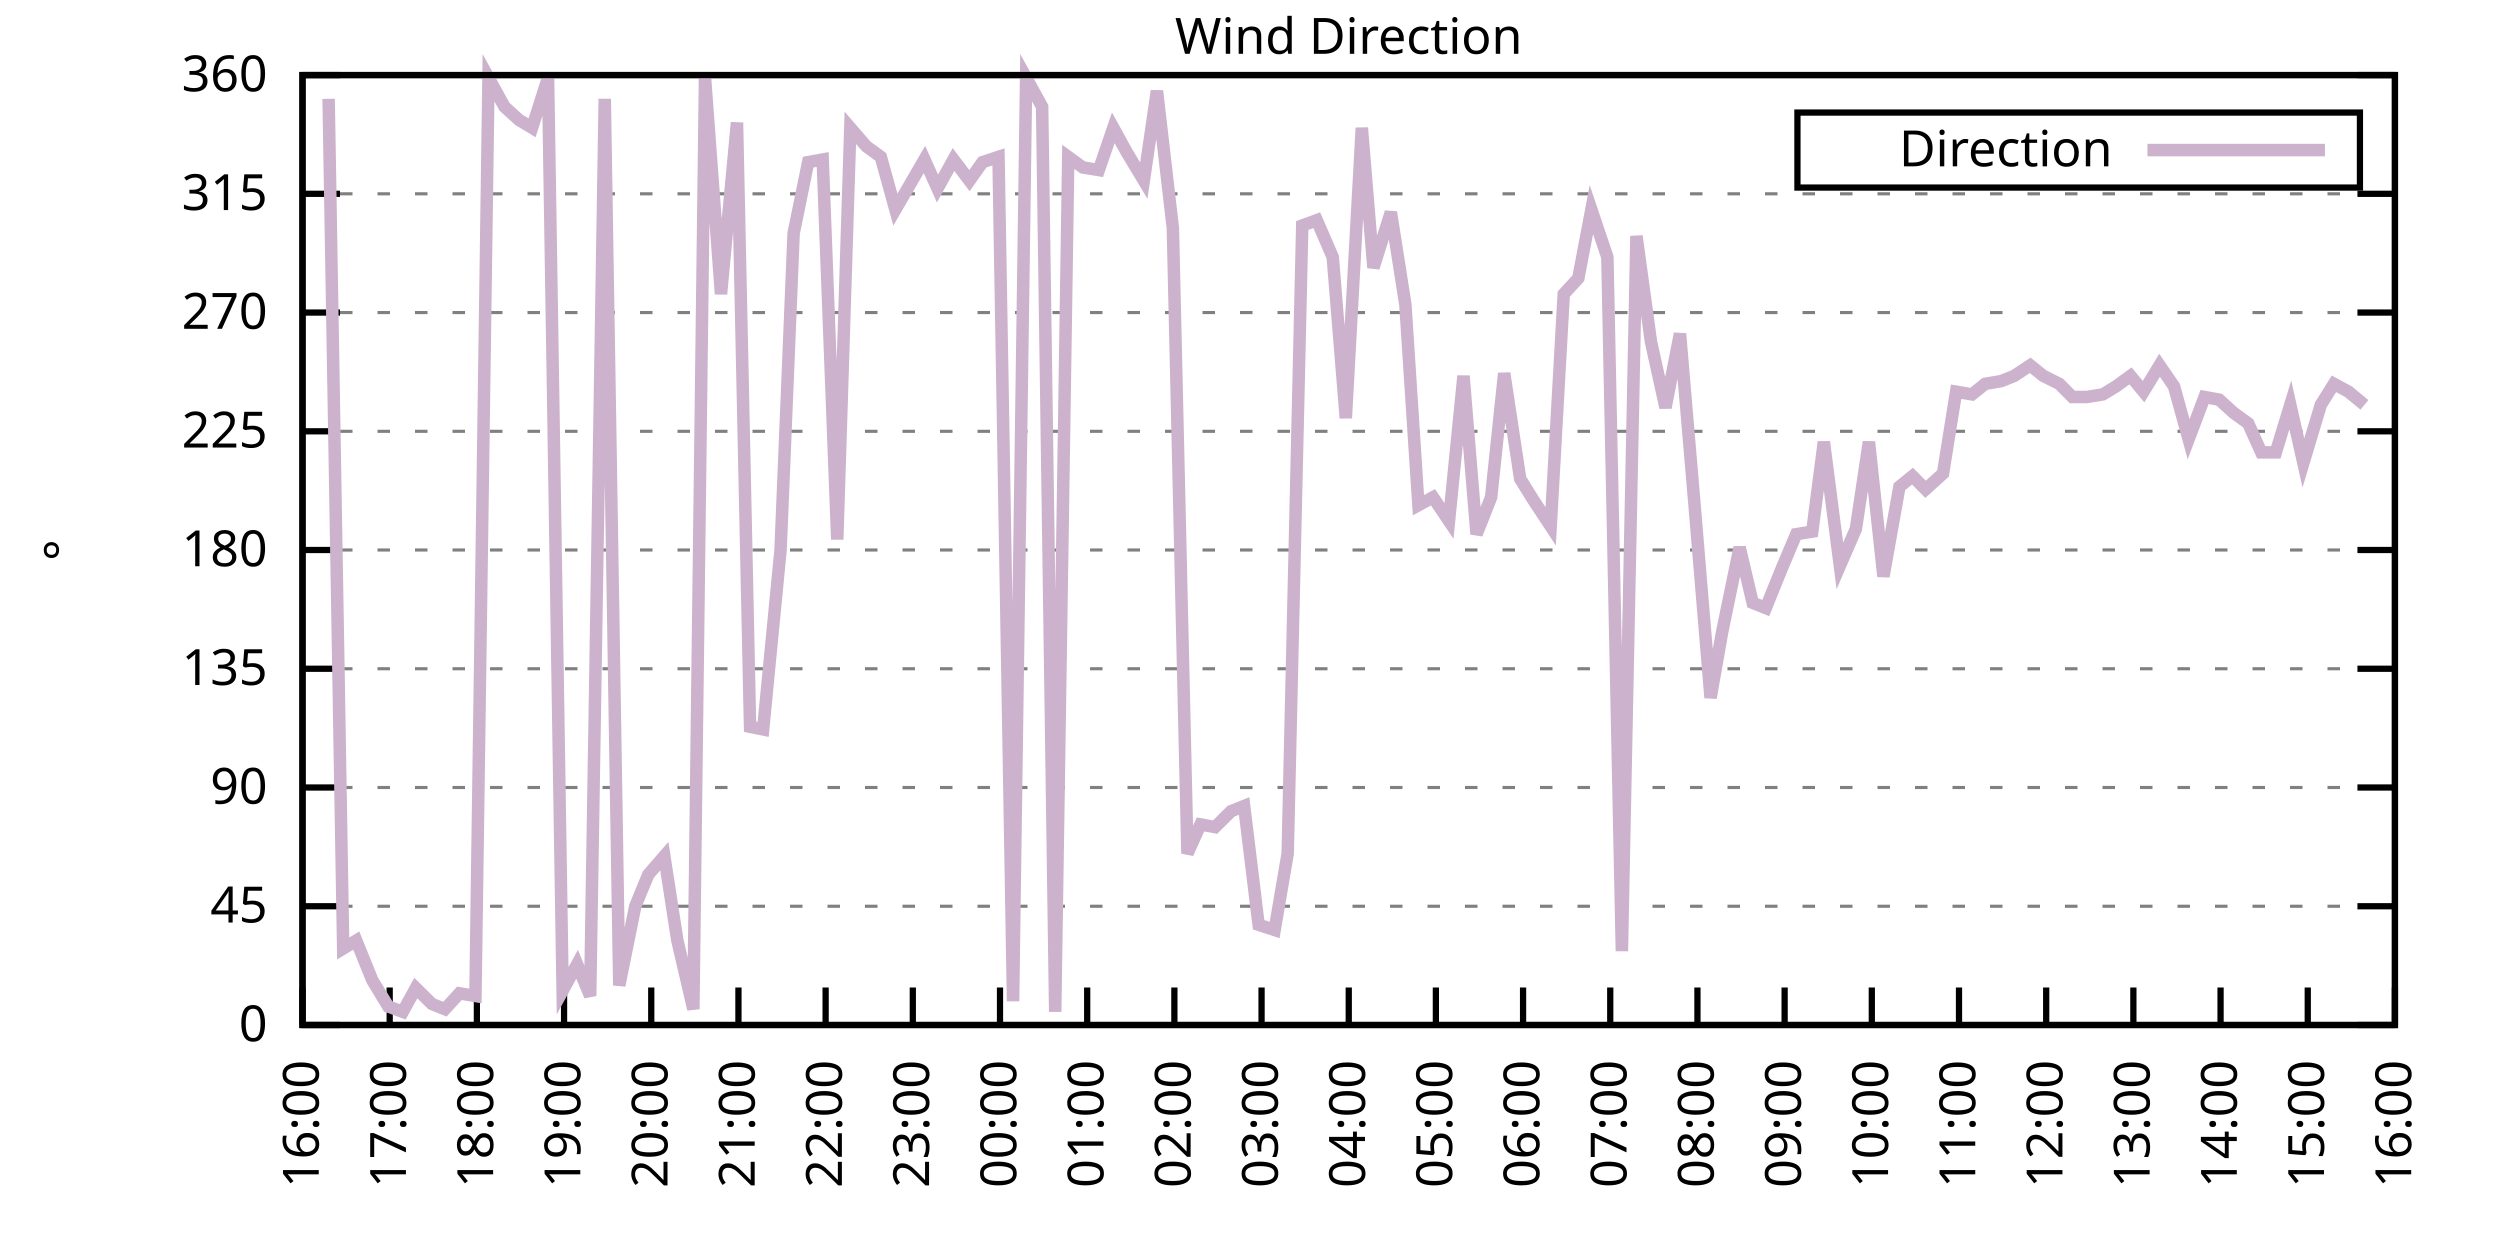
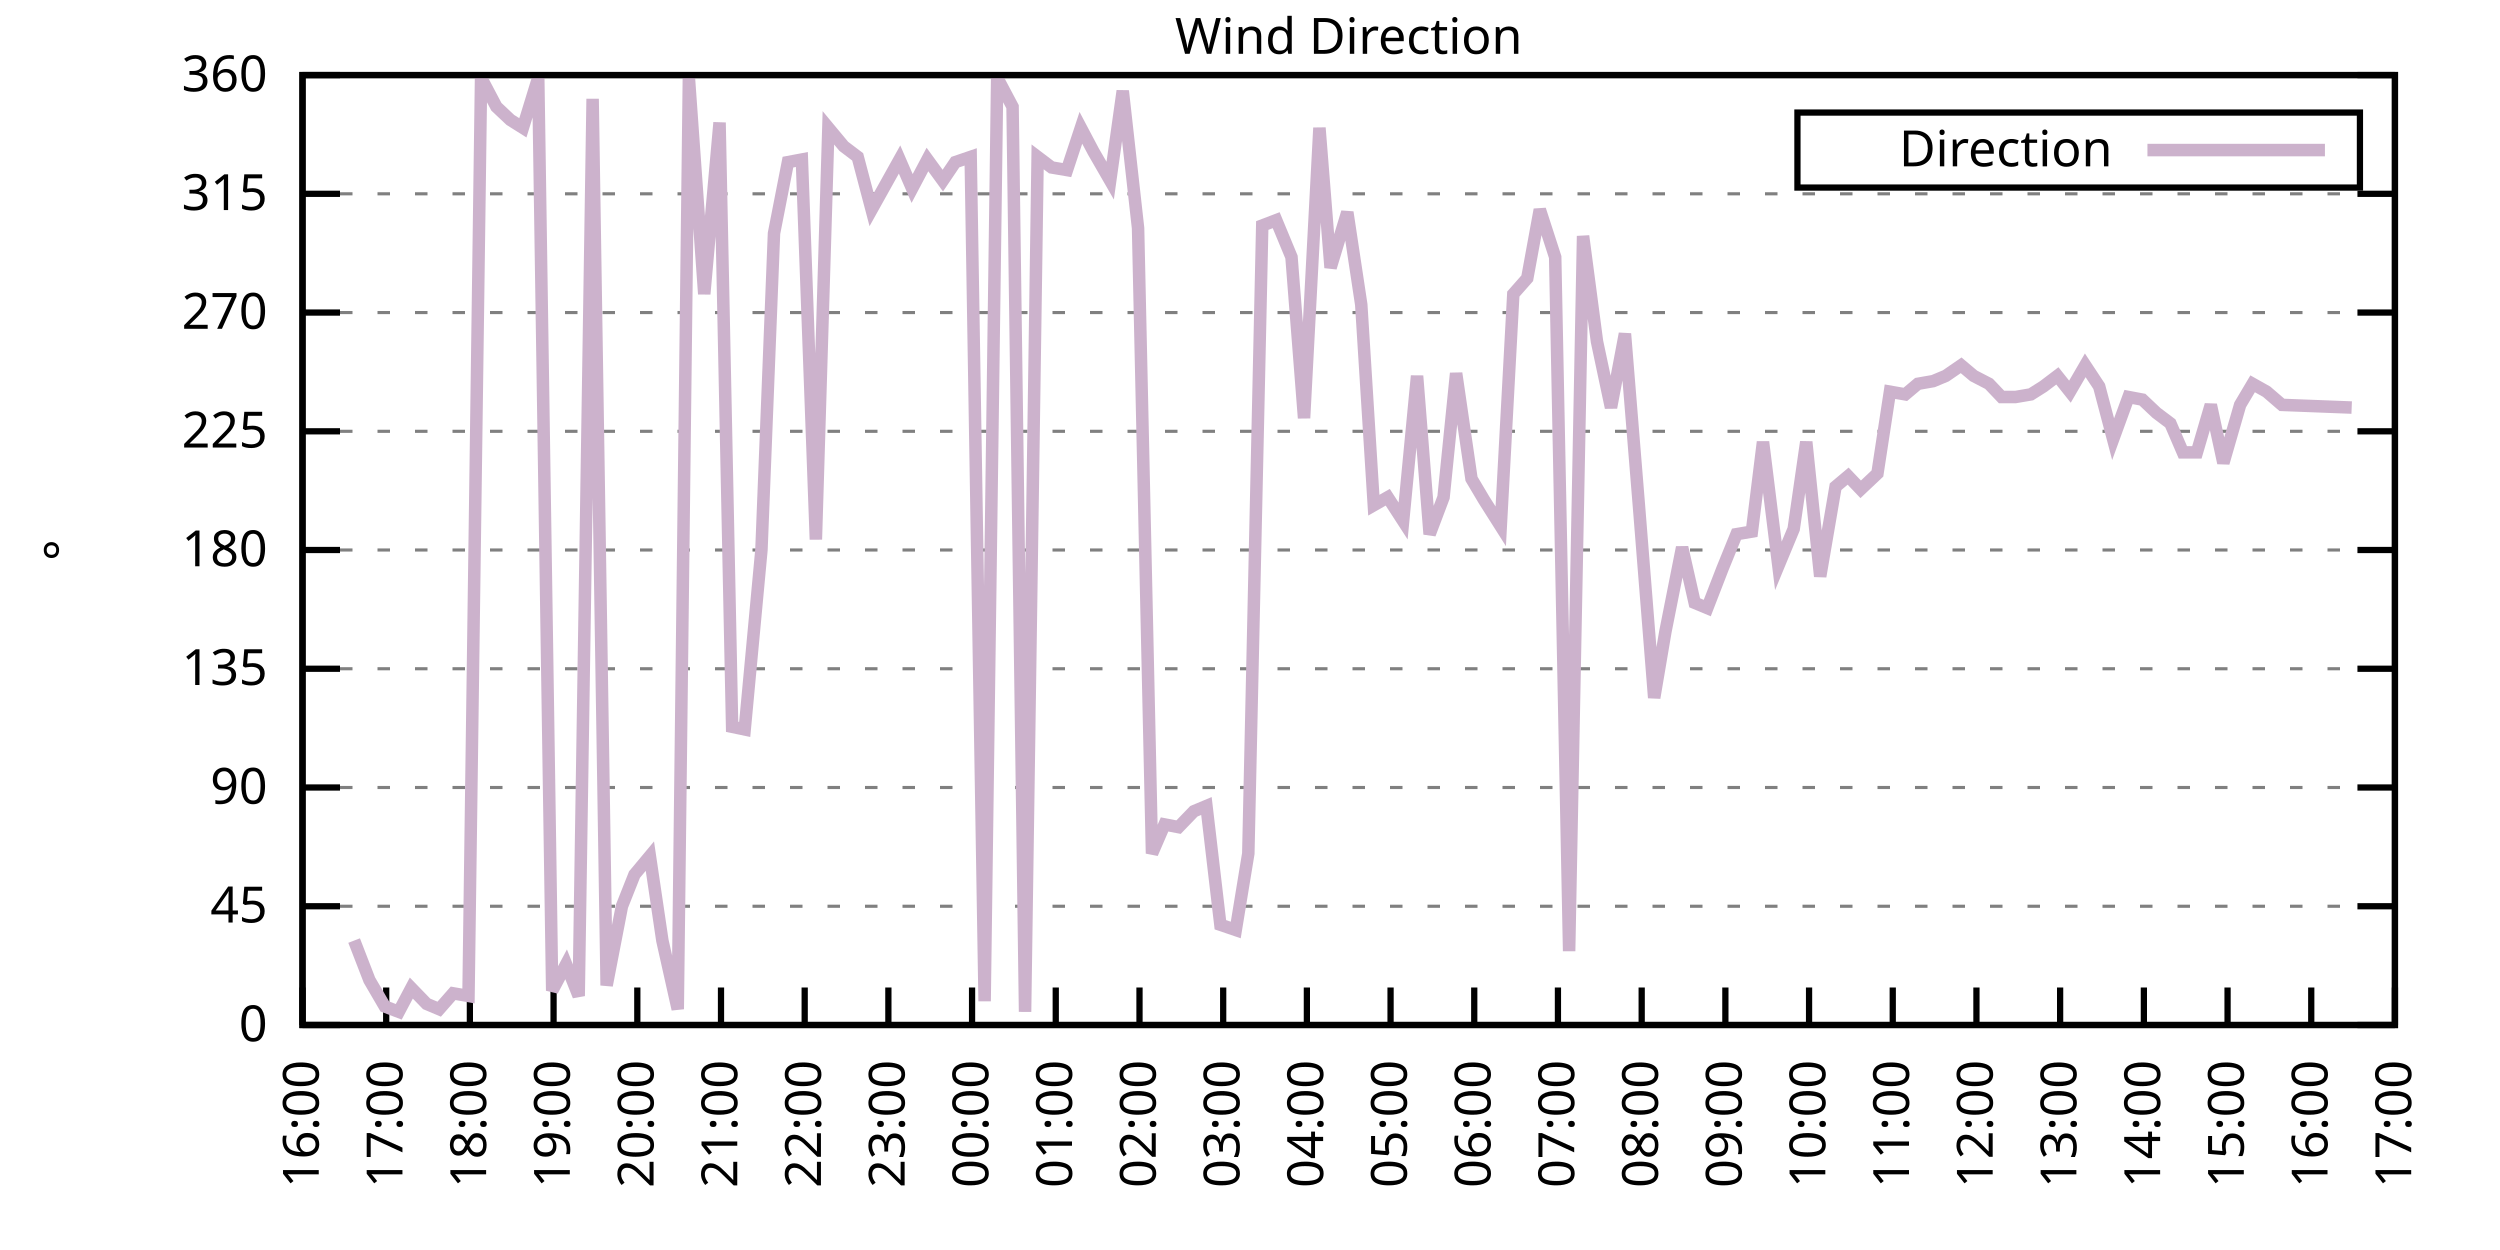
<svg xmlns="http://www.w3.org/2000/svg" xmlns:xlink="http://www.w3.org/1999/xlink" width="400" height="200" viewBox="0 0 400 200">
  <g id="gnuplot_canvas">
    <rect x="0" y="0" width="400" height="200" fill="none" />
    <defs>
      <circle id="gpDot" r="0.5" stroke-width="0.5" stroke="currentColor" />
      <path id="gpPt0" stroke-width="0.333" stroke="currentColor" d="M-1,0 h2 M0,-1 v2" />
      <path id="gpPt1" stroke-width="0.333" stroke="currentColor" d="M-1,-1 L1,1 M1,-1 L-1,1" />
      <path id="gpPt2" stroke-width="0.333" stroke="currentColor" d="M-1,0 L1,0 M0,-1 L0,1 M-1,-1 L1,1 M-1,1 L1,-1" />
      <rect id="gpPt3" stroke-width="0.333" stroke="currentColor" x="-1" y="-1" width="2" height="2" />
      <rect id="gpPt4" stroke-width="0.333" stroke="currentColor" fill="currentColor" x="-1" y="-1" width="2" height="2" />
      <circle id="gpPt5" stroke-width="0.333" stroke="currentColor" cx="0" cy="0" r="1" />
      <use xlink:href="#gpPt5" id="gpPt6" fill="currentColor" stroke="none" />
      <path id="gpPt7" stroke-width="0.333" stroke="currentColor" d="M0,-1.33 L-1.33,0.67 L1.33,0.67 z" />
      <use xlink:href="#gpPt7" id="gpPt8" fill="currentColor" stroke="none" />
      <use xlink:href="#gpPt7" id="gpPt9" stroke="currentColor" transform="rotate(180)" />
      <use xlink:href="#gpPt9" id="gpPt10" fill="currentColor" stroke="none" />
      <use xlink:href="#gpPt3" id="gpPt11" stroke="currentColor" transform="rotate(45)" />
      <use xlink:href="#gpPt11" id="gpPt12" fill="currentColor" stroke="none" />
      <path id="gpPt13" stroke-width="0.333" stroke="currentColor" d="M0,1.330 L1.265,0.411 L0.782,-1.067 L-0.782,-1.076 L-1.265,0.411 z" />
      <use xlink:href="#gpPt13" id="gpPt14" fill="currentColor" stroke="none" />
      <filter id="textbox" filterUnits="objectBoundingBox" x="0" y="0" height="1" width="1">
        <feFlood flood-color="white" flood-opacity="1" result="bgnd" />
        <feComposite in="SourceGraphic" in2="bgnd" operator="atop" />
      </filter>
      <filter id="greybox" filterUnits="objectBoundingBox" x="0" y="0" height="1" width="1">
        <feFlood flood-color="lightgrey" flood-opacity="1" result="grey" />
        <feComposite in="SourceGraphic" in2="grey" operator="atop" />
      </filter>
    </defs>
    <g fill="none" color="white" stroke="currentColor" stroke-width="1.00" stroke-linecap="butt" stroke-linejoin="miter">
</g>
    <g fill="none" color="black" stroke="currentColor" stroke-width="1.00" stroke-linecap="butt" stroke-linejoin="miter">
      <g stroke="none" shape-rendering="crispEdges">
        <polygon fill="rgb(255, 255, 255)" points="48.40,164.00 383.18,164.00 383.18,12.02 48.40,12.02 " />
      </g>
    </g>
    <g fill="none" color="black" stroke="currentColor" stroke-width="1.00" stroke-linecap="butt" stroke-linejoin="miter">
</g>
    <g fill="none" color="black" stroke="black" stroke-width="0.50" stroke-linecap="butt" stroke-linejoin="miter">
</g>
    <g fill="none" color="gray" stroke="currentColor" stroke-width="0.50" stroke-linecap="butt" stroke-linejoin="miter">
      <path stroke="gray" stroke-dasharray="2,4" class="gridline" d="M48.40,164.00 L383.19,164.00  " />
    </g>
    <g fill="none" color="gray" stroke="gray" stroke-width="1.00" stroke-linecap="butt" stroke-linejoin="miter">
</g>
    <g fill="none" color="black" stroke="currentColor" stroke-width="1.00" stroke-linecap="butt" stroke-linejoin="miter">
      <path stroke="black" d="M48.40,164.00 L54.40,164.00 M383.19,164.00 L377.19,164.00  " />
      <g transform="translate(42.80,166.60)" stroke="none" fill="black" font-family="Sans" font-size="8.00" text-anchor="end">
        <text>
          <tspan font-family="Sans"> 0</tspan>
        </text>
      </g>
    </g>
    <g fill="none" color="black" stroke="currentColor" stroke-width="1.00" stroke-linecap="butt" stroke-linejoin="miter">
</g>
    <g fill="none" color="black" stroke="black" stroke-width="0.50" stroke-linecap="butt" stroke-linejoin="miter">
</g>
    <g fill="none" color="gray" stroke="currentColor" stroke-width="0.50" stroke-linecap="butt" stroke-linejoin="miter">
      <path stroke="gray" stroke-dasharray="2,4" class="gridline" d="M48.40,145.00 L383.19,145.00  " />
    </g>
    <g fill="none" color="gray" stroke="gray" stroke-width="1.00" stroke-linecap="butt" stroke-linejoin="miter">
</g>
    <g fill="none" color="black" stroke="currentColor" stroke-width="1.00" stroke-linecap="butt" stroke-linejoin="miter">
      <path stroke="black" d="M48.40,145.00 L54.40,145.00 M383.19,145.00 L377.19,145.00  " />
      <g transform="translate(42.80,147.60)" stroke="none" fill="black" font-family="Sans" font-size="8.00" text-anchor="end">
        <text>
          <tspan font-family="Sans"> 45</tspan>
        </text>
      </g>
    </g>
    <g fill="none" color="black" stroke="currentColor" stroke-width="1.00" stroke-linecap="butt" stroke-linejoin="miter">
</g>
    <g fill="none" color="black" stroke="black" stroke-width="0.50" stroke-linecap="butt" stroke-linejoin="miter">
</g>
    <g fill="none" color="gray" stroke="currentColor" stroke-width="0.50" stroke-linecap="butt" stroke-linejoin="miter">
      <path stroke="gray" stroke-dasharray="2,4" class="gridline" d="M48.40,126.00 L383.19,126.00  " />
    </g>
    <g fill="none" color="gray" stroke="gray" stroke-width="1.00" stroke-linecap="butt" stroke-linejoin="miter">
</g>
    <g fill="none" color="black" stroke="currentColor" stroke-width="1.00" stroke-linecap="butt" stroke-linejoin="miter">
      <path stroke="black" d="M48.40,126.00 L54.40,126.00 M383.19,126.00 L377.19,126.00  " />
      <g transform="translate(42.80,128.60)" stroke="none" fill="black" font-family="Sans" font-size="8.00" text-anchor="end">
        <text>
          <tspan font-family="Sans"> 90</tspan>
        </text>
      </g>
    </g>
    <g fill="none" color="black" stroke="currentColor" stroke-width="1.00" stroke-linecap="butt" stroke-linejoin="miter">
</g>
    <g fill="none" color="black" stroke="black" stroke-width="0.50" stroke-linecap="butt" stroke-linejoin="miter">
</g>
    <g fill="none" color="gray" stroke="currentColor" stroke-width="0.50" stroke-linecap="butt" stroke-linejoin="miter">
      <path stroke="gray" stroke-dasharray="2,4" class="gridline" d="M48.40,107.00 L383.19,107.00  " />
    </g>
    <g fill="none" color="gray" stroke="gray" stroke-width="1.00" stroke-linecap="butt" stroke-linejoin="miter">
</g>
    <g fill="none" color="black" stroke="currentColor" stroke-width="1.00" stroke-linecap="butt" stroke-linejoin="miter">
      <path stroke="black" d="M48.40,107.00 L54.40,107.00 M383.19,107.00 L377.19,107.00  " />
      <g transform="translate(42.80,109.60)" stroke="none" fill="black" font-family="Sans" font-size="8.00" text-anchor="end">
        <text>
          <tspan font-family="Sans"> 135</tspan>
        </text>
      </g>
    </g>
    <g fill="none" color="black" stroke="currentColor" stroke-width="1.00" stroke-linecap="butt" stroke-linejoin="miter">
</g>
    <g fill="none" color="black" stroke="black" stroke-width="0.50" stroke-linecap="butt" stroke-linejoin="miter">
</g>
    <g fill="none" color="gray" stroke="currentColor" stroke-width="0.50" stroke-linecap="butt" stroke-linejoin="miter">
      <path stroke="gray" stroke-dasharray="2,4" class="gridline" d="M48.40,88.00 L383.19,88.00  " />
    </g>
    <g fill="none" color="gray" stroke="gray" stroke-width="1.00" stroke-linecap="butt" stroke-linejoin="miter">
</g>
    <g fill="none" color="black" stroke="currentColor" stroke-width="1.00" stroke-linecap="butt" stroke-linejoin="miter">
      <path stroke="black" d="M48.40,88.00 L54.40,88.00 M383.19,88.00 L377.19,88.00  " />
      <g transform="translate(42.80,90.60)" stroke="none" fill="black" font-family="Sans" font-size="8.00" text-anchor="end">
        <text>
          <tspan font-family="Sans"> 180</tspan>
        </text>
      </g>
    </g>
    <g fill="none" color="black" stroke="currentColor" stroke-width="1.00" stroke-linecap="butt" stroke-linejoin="miter">
</g>
    <g fill="none" color="black" stroke="black" stroke-width="0.50" stroke-linecap="butt" stroke-linejoin="miter">
</g>
    <g fill="none" color="gray" stroke="currentColor" stroke-width="0.50" stroke-linecap="butt" stroke-linejoin="miter">
      <path stroke="gray" stroke-dasharray="2,4" class="gridline" d="M48.40,69.01 L383.19,69.01  " />
    </g>
    <g fill="none" color="gray" stroke="gray" stroke-width="1.00" stroke-linecap="butt" stroke-linejoin="miter">
</g>
    <g fill="none" color="black" stroke="currentColor" stroke-width="1.00" stroke-linecap="butt" stroke-linejoin="miter">
      <path stroke="black" d="M48.40,69.01 L54.40,69.01 M383.19,69.01 L377.19,69.01  " />
      <g transform="translate(42.80,71.61)" stroke="none" fill="black" font-family="Sans" font-size="8.00" text-anchor="end">
        <text>
          <tspan font-family="Sans"> 225</tspan>
        </text>
      </g>
    </g>
    <g fill="none" color="black" stroke="currentColor" stroke-width="1.00" stroke-linecap="butt" stroke-linejoin="miter">
</g>
    <g fill="none" color="black" stroke="black" stroke-width="0.50" stroke-linecap="butt" stroke-linejoin="miter">
</g>
    <g fill="none" color="gray" stroke="currentColor" stroke-width="0.50" stroke-linecap="butt" stroke-linejoin="miter">
      <path stroke="gray" stroke-dasharray="2,4" class="gridline" d="M48.40,50.01 L383.19,50.01  " />
    </g>
    <g fill="none" color="gray" stroke="gray" stroke-width="1.00" stroke-linecap="butt" stroke-linejoin="miter">
</g>
    <g fill="none" color="black" stroke="currentColor" stroke-width="1.00" stroke-linecap="butt" stroke-linejoin="miter">
      <path stroke="black" d="M48.40,50.01 L54.40,50.01 M383.19,50.01 L377.19,50.01  " />
      <g transform="translate(42.80,52.61)" stroke="none" fill="black" font-family="Sans" font-size="8.00" text-anchor="end">
        <text>
          <tspan font-family="Sans"> 270</tspan>
        </text>
      </g>
    </g>
    <g fill="none" color="black" stroke="currentColor" stroke-width="1.00" stroke-linecap="butt" stroke-linejoin="miter">
</g>
    <g fill="none" color="black" stroke="black" stroke-width="0.50" stroke-linecap="butt" stroke-linejoin="miter">
</g>
    <g fill="none" color="gray" stroke="currentColor" stroke-width="0.50" stroke-linecap="butt" stroke-linejoin="miter">
      <path stroke="gray" stroke-dasharray="2,4" class="gridline" d="M48.40,31.01 L383.19,31.01  " />
    </g>
    <g fill="none" color="gray" stroke="gray" stroke-width="1.00" stroke-linecap="butt" stroke-linejoin="miter">
</g>
    <g fill="none" color="black" stroke="currentColor" stroke-width="1.00" stroke-linecap="butt" stroke-linejoin="miter">
      <path stroke="black" d="M48.40,31.01 L54.40,31.01 M383.19,31.01 L377.19,31.01  " />
      <g transform="translate(42.80,33.61)" stroke="none" fill="black" font-family="Sans" font-size="8.00" text-anchor="end">
        <text>
          <tspan font-family="Sans"> 315</tspan>
        </text>
      </g>
    </g>
    <g fill="none" color="black" stroke="currentColor" stroke-width="1.00" stroke-linecap="butt" stroke-linejoin="miter">
</g>
    <g fill="none" color="black" stroke="black" stroke-width="0.50" stroke-linecap="butt" stroke-linejoin="miter">
</g>
    <g fill="none" color="gray" stroke="currentColor" stroke-width="0.50" stroke-linecap="butt" stroke-linejoin="miter">
      <path stroke="gray" stroke-dasharray="2,4" class="gridline" d="M48.40,12.01 L383.19,12.01  " />
    </g>
    <g fill="none" color="gray" stroke="gray" stroke-width="1.00" stroke-linecap="butt" stroke-linejoin="miter">
</g>
    <g fill="none" color="black" stroke="currentColor" stroke-width="1.00" stroke-linecap="butt" stroke-linejoin="miter">
      <path stroke="black" d="M48.40,12.01 L54.40,12.01 M383.19,12.01 L377.19,12.01  " />
      <g transform="translate(42.80,14.61)" stroke="none" fill="black" font-family="Sans" font-size="8.00" text-anchor="end">
        <text>
          <tspan font-family="Sans"> 360</tspan>
        </text>
      </g>
    </g>
    <g fill="none" color="black" stroke="currentColor" stroke-width="1.00" stroke-linecap="butt" stroke-linejoin="miter">
      <path stroke="black" d="M48.40,164.00 L48.40,158.00  " />
      <g transform="translate(51.00,169.60) rotate(270.00)" stroke="none" fill="black" font-family="Sans" font-size="8.00" text-anchor="end">
        <text>
          <tspan font-family="Sans">16:00</tspan>
        </text>
      </g>
    </g>
    <g fill="none" color="black" stroke="currentColor" stroke-width="1.00" stroke-linecap="butt" stroke-linejoin="miter">
-       <path stroke="black" d="M62.35,164.00 L62.35,158.00  " />
-       <g transform="translate(64.95,169.60) rotate(270.00)" stroke="none" fill="black" font-family="Sans" font-size="8.00" text-anchor="end">
+       <path stroke="black" d="M61.79,164.00 L61.79,158.00  " />
+       <g transform="translate(64.39,169.60) rotate(270.00)" stroke="none" fill="black" font-family="Sans" font-size="8.00" text-anchor="end">
        <text>
          <tspan font-family="Sans">17:00</tspan>
        </text>
      </g>
    </g>
    <g fill="none" color="black" stroke="currentColor" stroke-width="1.00" stroke-linecap="butt" stroke-linejoin="miter">
-       <path stroke="black" d="M76.30,164.00 L76.30,158.00  " />
-       <g transform="translate(78.90,169.60) rotate(270.00)" stroke="none" fill="black" font-family="Sans" font-size="8.00" text-anchor="end">
+       <path stroke="black" d="M75.18,164.00 L75.18,158.00  " />
+       <g transform="translate(77.78,169.60) rotate(270.00)" stroke="none" fill="black" font-family="Sans" font-size="8.00" text-anchor="end">
        <text>
          <tspan font-family="Sans">18:00</tspan>
        </text>
      </g>
    </g>
    <g fill="none" color="black" stroke="currentColor" stroke-width="1.00" stroke-linecap="butt" stroke-linejoin="miter">
-       <path stroke="black" d="M90.25,164.00 L90.25,158.00  " />
-       <g transform="translate(92.85,169.60) rotate(270.00)" stroke="none" fill="black" font-family="Sans" font-size="8.00" text-anchor="end">
+       <path stroke="black" d="M88.57,164.00 L88.57,158.00  " />
+       <g transform="translate(91.17,169.60) rotate(270.00)" stroke="none" fill="black" font-family="Sans" font-size="8.00" text-anchor="end">
        <text>
          <tspan font-family="Sans">19:00</tspan>
        </text>
      </g>
    </g>
    <g fill="none" color="black" stroke="currentColor" stroke-width="1.00" stroke-linecap="butt" stroke-linejoin="miter">
-       <path stroke="black" d="M104.20,164.00 L104.20,158.00  " />
-       <g transform="translate(106.80,169.60) rotate(270.00)" stroke="none" fill="black" font-family="Sans" font-size="8.00" text-anchor="end">
+       <path stroke="black" d="M101.97,164.00 L101.97,158.00  " />
+       <g transform="translate(104.57,169.60) rotate(270.00)" stroke="none" fill="black" font-family="Sans" font-size="8.00" text-anchor="end">
        <text>
          <tspan font-family="Sans">20:00</tspan>
        </text>
      </g>
    </g>
    <g fill="none" color="black" stroke="currentColor" stroke-width="1.00" stroke-linecap="butt" stroke-linejoin="miter">
-       <path stroke="black" d="M118.15,164.00 L118.15,158.00  " />
-       <g transform="translate(120.75,169.60) rotate(270.00)" stroke="none" fill="black" font-family="Sans" font-size="8.00" text-anchor="end">
+       <path stroke="black" d="M115.36,164.00 L115.36,158.00  " />
+       <g transform="translate(117.96,169.60) rotate(270.00)" stroke="none" fill="black" font-family="Sans" font-size="8.00" text-anchor="end">
        <text>
          <tspan font-family="Sans">21:00</tspan>
        </text>
      </g>
    </g>
    <g fill="none" color="black" stroke="currentColor" stroke-width="1.00" stroke-linecap="butt" stroke-linejoin="miter">
-       <path stroke="black" d="M132.10,164.00 L132.10,158.00  " />
-       <g transform="translate(134.70,169.60) rotate(270.00)" stroke="none" fill="black" font-family="Sans" font-size="8.00" text-anchor="end">
+       <path stroke="black" d="M128.75,164.00 L128.75,158.00  " />
+       <g transform="translate(131.35,169.60) rotate(270.00)" stroke="none" fill="black" font-family="Sans" font-size="8.00" text-anchor="end">
        <text>
          <tspan font-family="Sans">22:00</tspan>
        </text>
      </g>
    </g>
    <g fill="none" color="black" stroke="currentColor" stroke-width="1.00" stroke-linecap="butt" stroke-linejoin="miter">
-       <path stroke="black" d="M146.05,164.00 L146.05,158.00  " />
-       <g transform="translate(148.65,169.60) rotate(270.00)" stroke="none" fill="black" font-family="Sans" font-size="8.00" text-anchor="end">
+       <path stroke="black" d="M142.14,164.00 L142.14,158.00  " />
+       <g transform="translate(144.74,169.60) rotate(270.00)" stroke="none" fill="black" font-family="Sans" font-size="8.00" text-anchor="end">
        <text>
          <tspan font-family="Sans">23:00</tspan>
        </text>
      </g>
    </g>
    <g fill="none" color="black" stroke="currentColor" stroke-width="1.00" stroke-linecap="butt" stroke-linejoin="miter">
-       <path stroke="black" d="M160.00,164.00 L160.00,158.00  " />
-       <g transform="translate(162.60,169.60) rotate(270.00)" stroke="none" fill="black" font-family="Sans" font-size="8.00" text-anchor="end">
+       <path stroke="black" d="M155.53,164.00 L155.53,158.00  " />
+       <g transform="translate(158.13,169.60) rotate(270.00)" stroke="none" fill="black" font-family="Sans" font-size="8.00" text-anchor="end">
        <text>
          <tspan font-family="Sans">00:00</tspan>
        </text>
      </g>
    </g>
    <g fill="none" color="black" stroke="currentColor" stroke-width="1.00" stroke-linecap="butt" stroke-linejoin="miter">
-       <path stroke="black" d="M173.95,164.00 L173.95,158.00  " />
-       <g transform="translate(176.55,169.60) rotate(270.00)" stroke="none" fill="black" font-family="Sans" font-size="8.00" text-anchor="end">
+       <path stroke="black" d="M168.92,164.00 L168.92,158.00  " />
+       <g transform="translate(171.52,169.60) rotate(270.00)" stroke="none" fill="black" font-family="Sans" font-size="8.00" text-anchor="end">
        <text>
          <tspan font-family="Sans">01:00</tspan>
        </text>
      </g>
    </g>
    <g fill="none" color="black" stroke="currentColor" stroke-width="1.00" stroke-linecap="butt" stroke-linejoin="miter">
-       <path stroke="black" d="M187.90,164.00 L187.90,158.00  " />
-       <g transform="translate(190.50,169.60) rotate(270.00)" stroke="none" fill="black" font-family="Sans" font-size="8.00" text-anchor="end">
+       <path stroke="black" d="M182.32,164.00 L182.32,158.00  " />
+       <g transform="translate(184.92,169.60) rotate(270.00)" stroke="none" fill="black" font-family="Sans" font-size="8.00" text-anchor="end">
        <text>
          <tspan font-family="Sans">02:00</tspan>
        </text>
      </g>
    </g>
    <g fill="none" color="black" stroke="currentColor" stroke-width="1.00" stroke-linecap="butt" stroke-linejoin="miter">
-       <path stroke="black" d="M201.85,164.00 L201.85,158.00  " />
-       <g transform="translate(204.45,169.60) rotate(270.00)" stroke="none" fill="black" font-family="Sans" font-size="8.00" text-anchor="end">
+       <path stroke="black" d="M195.71,164.00 L195.71,158.00  " />
+       <g transform="translate(198.31,169.60) rotate(270.00)" stroke="none" fill="black" font-family="Sans" font-size="8.00" text-anchor="end">
        <text>
          <tspan font-family="Sans">03:00</tspan>
        </text>
      </g>
    </g>
    <g fill="none" color="black" stroke="currentColor" stroke-width="1.00" stroke-linecap="butt" stroke-linejoin="miter">
-       <path stroke="black" d="M215.80,164.00 L215.80,158.00  " />
-       <g transform="translate(218.40,169.60) rotate(270.00)" stroke="none" fill="black" font-family="Sans" font-size="8.00" text-anchor="end">
+       <path stroke="black" d="M209.10,164.00 L209.10,158.00  " />
+       <g transform="translate(211.70,169.60) rotate(270.00)" stroke="none" fill="black" font-family="Sans" font-size="8.00" text-anchor="end">
        <text>
          <tspan font-family="Sans">04:00</tspan>
        </text>
      </g>
    </g>
    <g fill="none" color="black" stroke="currentColor" stroke-width="1.00" stroke-linecap="butt" stroke-linejoin="miter">
-       <path stroke="black" d="M229.74,164.00 L229.74,158.00  " />
-       <g transform="translate(232.34,169.60) rotate(270.00)" stroke="none" fill="black" font-family="Sans" font-size="8.00" text-anchor="end">
+       <path stroke="black" d="M222.49,164.00 L222.49,158.00  " />
+       <g transform="translate(225.09,169.60) rotate(270.00)" stroke="none" fill="black" font-family="Sans" font-size="8.00" text-anchor="end">
        <text>
          <tspan font-family="Sans">05:00</tspan>
        </text>
      </g>
    </g>
    <g fill="none" color="black" stroke="currentColor" stroke-width="1.00" stroke-linecap="butt" stroke-linejoin="miter">
-       <path stroke="black" d="M243.69,164.00 L243.69,158.00  " />
-       <g transform="translate(246.29,169.60) rotate(270.00)" stroke="none" fill="black" font-family="Sans" font-size="8.00" text-anchor="end">
+       <path stroke="black" d="M235.88,164.00 L235.88,158.00  " />
+       <g transform="translate(238.48,169.60) rotate(270.00)" stroke="none" fill="black" font-family="Sans" font-size="8.00" text-anchor="end">
        <text>
          <tspan font-family="Sans">06:00</tspan>
        </text>
      </g>
    </g>
    <g fill="none" color="black" stroke="currentColor" stroke-width="1.00" stroke-linecap="butt" stroke-linejoin="miter">
-       <path stroke="black" d="M257.64,164.00 L257.64,158.00  " />
-       <g transform="translate(260.24,169.60) rotate(270.00)" stroke="none" fill="black" font-family="Sans" font-size="8.00" text-anchor="end">
+       <path stroke="black" d="M249.27,164.00 L249.27,158.00  " />
+       <g transform="translate(251.87,169.60) rotate(270.00)" stroke="none" fill="black" font-family="Sans" font-size="8.00" text-anchor="end">
        <text>
          <tspan font-family="Sans">07:00</tspan>
        </text>
      </g>
    </g>
    <g fill="none" color="black" stroke="currentColor" stroke-width="1.00" stroke-linecap="butt" stroke-linejoin="miter">
-       <path stroke="black" d="M271.59,164.00 L271.59,158.00  " />
-       <g transform="translate(274.19,169.60) rotate(270.00)" stroke="none" fill="black" font-family="Sans" font-size="8.00" text-anchor="end">
+       <path stroke="black" d="M262.67,164.00 L262.67,158.00  " />
+       <g transform="translate(265.27,169.60) rotate(270.00)" stroke="none" fill="black" font-family="Sans" font-size="8.00" text-anchor="end">
        <text>
          <tspan font-family="Sans">08:00</tspan>
        </text>
      </g>
    </g>
    <g fill="none" color="black" stroke="currentColor" stroke-width="1.00" stroke-linecap="butt" stroke-linejoin="miter">
-       <path stroke="black" d="M285.54,164.00 L285.54,158.00  " />
-       <g transform="translate(288.14,169.60) rotate(270.00)" stroke="none" fill="black" font-family="Sans" font-size="8.00" text-anchor="end">
+       <path stroke="black" d="M276.06,164.00 L276.06,158.00  " />
+       <g transform="translate(278.66,169.60) rotate(270.00)" stroke="none" fill="black" font-family="Sans" font-size="8.00" text-anchor="end">
        <text>
          <tspan font-family="Sans">09:00</tspan>
        </text>
      </g>
    </g>
    <g fill="none" color="black" stroke="currentColor" stroke-width="1.00" stroke-linecap="butt" stroke-linejoin="miter">
-       <path stroke="black" d="M299.49,164.00 L299.49,158.00  " />
-       <g transform="translate(302.09,169.60) rotate(270.00)" stroke="none" fill="black" font-family="Sans" font-size="8.00" text-anchor="end">
+       <path stroke="black" d="M289.45,164.00 L289.45,158.00  " />
+       <g transform="translate(292.05,169.60) rotate(270.00)" stroke="none" fill="black" font-family="Sans" font-size="8.00" text-anchor="end">
        <text>
          <tspan font-family="Sans">10:00</tspan>
        </text>
      </g>
    </g>
    <g fill="none" color="black" stroke="currentColor" stroke-width="1.00" stroke-linecap="butt" stroke-linejoin="miter">
-       <path stroke="black" d="M313.44,164.00 L313.44,158.00  " />
-       <g transform="translate(316.04,169.60) rotate(270.00)" stroke="none" fill="black" font-family="Sans" font-size="8.00" text-anchor="end">
+       <path stroke="black" d="M302.84,164.00 L302.84,158.00  " />
+       <g transform="translate(305.44,169.60) rotate(270.00)" stroke="none" fill="black" font-family="Sans" font-size="8.00" text-anchor="end">
        <text>
          <tspan font-family="Sans">11:00</tspan>
        </text>
      </g>
    </g>
    <g fill="none" color="black" stroke="currentColor" stroke-width="1.00" stroke-linecap="butt" stroke-linejoin="miter">
-       <path stroke="black" d="M327.39,164.00 L327.39,158.00  " />
-       <g transform="translate(329.99,169.60) rotate(270.00)" stroke="none" fill="black" font-family="Sans" font-size="8.00" text-anchor="end">
+       <path stroke="black" d="M316.23,164.00 L316.23,158.00  " />
+       <g transform="translate(318.83,169.60) rotate(270.00)" stroke="none" fill="black" font-family="Sans" font-size="8.00" text-anchor="end">
        <text>
          <tspan font-family="Sans">12:00</tspan>
        </text>
      </g>
    </g>
    <g fill="none" color="black" stroke="currentColor" stroke-width="1.00" stroke-linecap="butt" stroke-linejoin="miter">
-       <path stroke="black" d="M341.34,164.00 L341.34,158.00  " />
-       <g transform="translate(343.94,169.60) rotate(270.00)" stroke="none" fill="black" font-family="Sans" font-size="8.00" text-anchor="end">
+       <path stroke="black" d="M329.62,164.00 L329.62,158.00  " />
+       <g transform="translate(332.22,169.60) rotate(270.00)" stroke="none" fill="black" font-family="Sans" font-size="8.00" text-anchor="end">
        <text>
          <tspan font-family="Sans">13:00</tspan>
        </text>
      </g>
    </g>
    <g fill="none" color="black" stroke="currentColor" stroke-width="1.00" stroke-linecap="butt" stroke-linejoin="miter">
-       <path stroke="black" d="M355.29,164.00 L355.29,158.00  " />
-       <g transform="translate(357.89,169.60) rotate(270.00)" stroke="none" fill="black" font-family="Sans" font-size="8.00" text-anchor="end">
+       <path stroke="black" d="M343.02,164.00 L343.02,158.00  " />
+       <g transform="translate(345.62,169.60) rotate(270.00)" stroke="none" fill="black" font-family="Sans" font-size="8.00" text-anchor="end">
        <text>
          <tspan font-family="Sans">14:00</tspan>
        </text>
      </g>
    </g>
    <g fill="none" color="black" stroke="currentColor" stroke-width="1.00" stroke-linecap="butt" stroke-linejoin="miter">
-       <path stroke="black" d="M369.24,164.00 L369.24,158.00  " />
-       <g transform="translate(371.84,169.60) rotate(270.00)" stroke="none" fill="black" font-family="Sans" font-size="8.00" text-anchor="end">
+       <path stroke="black" d="M356.41,164.00 L356.41,158.00  " />
+       <g transform="translate(359.01,169.60) rotate(270.00)" stroke="none" fill="black" font-family="Sans" font-size="8.00" text-anchor="end">
        <text>
          <tspan font-family="Sans">15:00</tspan>
+         </text>
+       </g>
+     </g>
+     <g fill="none" color="black" stroke="currentColor" stroke-width="1.00" stroke-linecap="butt" stroke-linejoin="miter">
+       <path stroke="black" d="M369.80,164.00 L369.80,158.00  " />
+       <g transform="translate(372.40,169.60) rotate(270.00)" stroke="none" fill="black" font-family="Sans" font-size="8.00" text-anchor="end">
+         <text>
+           <tspan font-family="Sans">16:00</tspan>
        </text>
      </g>
    </g>
    <g fill="none" color="black" stroke="currentColor" stroke-width="1.00" stroke-linecap="butt" stroke-linejoin="miter">
      <path stroke="black" d="M383.19,164.00 L383.19,158.00  " />
      <g transform="translate(385.79,169.60) rotate(270.00)" stroke="none" fill="black" font-family="Sans" font-size="8.00" text-anchor="end">
        <text>
-           <tspan font-family="Sans">16:00</tspan>
+           <tspan font-family="Sans">17:00</tspan>
        </text>
      </g>
    </g>
    <g fill="none" color="black" stroke="currentColor" stroke-width="1.00" stroke-linecap="butt" stroke-linejoin="miter">
</g>
    <g fill="none" color="black" stroke="currentColor" stroke-width="1.00" stroke-linecap="butt" stroke-linejoin="miter">
      <path stroke="black" d="M48.40,12.01 L48.40,164.00 L383.19,164.00 L383.19,12.01 L48.40,12.01 Z  " />
    </g>
    <g fill="none" color="black" stroke="currentColor" stroke-width="1.00" stroke-linecap="butt" stroke-linejoin="miter">
</g>
    <g fill="none" color="black" stroke="currentColor" stroke-width="1.00" stroke-linecap="butt" stroke-linejoin="miter">
      <path stroke="black" d="M287.59,30.01 L287.59,18.01 L377.59,18.01 L377.59,30.01 L287.59,30.01 Z  " />
    </g>
    <g id="Wind_direction_plot_1">
      <g fill="none" color="white" stroke="black" stroke-width="2.00" stroke-linecap="butt" stroke-linejoin="miter">
</g>
      <g fill="none" color="black" stroke="currentColor" stroke-width="2.00" stroke-linecap="butt" stroke-linejoin="miter">
        <g transform="translate(337.99,26.61)" stroke="none" fill="black" font-family="Sans" font-size="8.00" text-anchor="end">
          <text>
            <tspan font-family="Sans">Direction</tspan>
          </text>
        </g>
      </g>
      <g fill="none" color="black" stroke="currentColor" stroke-width="2.00" stroke-linecap="butt" stroke-linejoin="miter">
-         <path stroke="rgb(204, 178, 204)" d="M343.59,24.01 L371.99,24.01 M52.58,15.81 L54.91,151.76 L57.00,150.49 L59.56,156.82 L62.12,161.04 L64.44,161.89   L66.53,158.09 L69.09,160.62 L71.18,161.47 L73.51,158.93 L76.07,159.36 L78.16,12.43 L80.72,17.08 L83.04,19.19   L85.13,20.45 L87.69,12.43 L90.02,158.51 L92.34,154.29 L94.43,159.36 L96.76,15.81 L99.08,157.67 L101.64,145.00   L103.73,139.93 L106.29,136.98 L108.38,150.49 L110.94,161.47 L112.80,12.43 L115.36,47.05 L117.92,19.61 L120.01,116.29   L122.10,116.71 L124.89,88.00 L126.98,37.34 L129.31,25.94 L131.63,25.52 L133.96,86.32 L136.05,20.45 L138.61,23.41   L140.93,25.10 L143.26,33.54 L147.91,25.52 L150.00,30.16 L152.56,25.52 L155.11,28.90 L157.21,25.94 L159.76,25.10   L162.09,160.20 L164.18,12.43 L166.74,17.08 L168.83,161.89 L170.92,25.10 L173.25,26.79 L175.81,27.21 L178.13,20.45   L180.22,24.25 L183.01,28.90 L185.11,14.54 L187.66,36.50 L189.99,136.56 L192.08,131.91 L194.41,132.34 L196.96,129.80   L199.06,128.96 L201.38,147.96 L203.94,148.80 L206.03,136.56 L208.36,36.08 L210.68,35.23 L213.24,41.14 L215.33,66.90   L217.89,20.45 L219.75,42.83 L222.54,33.96 L224.86,48.74 L226.95,80.83 L229.28,79.56 L231.84,83.36 L234.16,60.14   L236.25,85.47 L238.58,79.56 L240.67,59.72 L243.23,76.61 L245.32,79.98 L248.11,84.21 L250.20,47.05 L252.53,44.52   L254.62,33.54 L257.18,41.14 L259.50,152.18 L261.83,37.76 L264.15,54.65 L266.48,65.21 L268.80,53.39 L271.13,80.83   L273.69,111.65 L275.55,101.09 L278.34,87.58 L280.43,96.45 L282.52,97.29 L285.08,90.96 L287.40,85.47 L289.96,85.05   L291.82,70.70 L294.38,90.54 L296.94,84.63 L299.03,70.70 L301.35,92.23 L303.91,77.87 L306.00,76.18 L308.09,78.29   L310.88,75.76 L312.98,62.67 L315.53,63.10 L317.63,61.41 L320.18,60.98 L322.28,60.14 L324.83,58.45 L326.93,60.14   L329.48,61.41 L331.58,63.52 L333.90,63.52 L336.46,63.10 L338.55,61.83 L340.88,60.14 L342.97,62.67 L345.53,58.45   L347.85,61.83 L350.18,70.27 L352.73,63.52 L355.06,63.94 L357.38,66.05 L359.71,67.74 L361.80,72.38 L364.13,72.38   L366.45,64.78 L368.54,74.07 L371.33,64.78 L373.43,61.41 L375.75,62.67 L378.31,64.78  " />
+         <path stroke="rgb(204, 178, 204)" d="M343.59,24.01 L371.99,24.01 M56.66,150.49 L59.11,156.82 L61.57,161.04 L63.80,161.89 L65.81,158.09 L68.26,160.62   L70.27,161.47 L72.50,158.93 L74.96,159.36 L76.97,12.43 L79.42,17.08 L81.66,19.19 L83.66,20.45 L86.12,12.43   L88.35,158.51 L90.58,154.29 L92.59,159.36 L94.82,15.81 L97.06,157.67 L99.51,145.00 L101.52,139.93 L103.98,136.98   L105.98,150.49 L108.44,161.47 L110.22,12.43 L112.68,47.05 L115.13,19.61 L117.14,116.29 L119.15,116.71 L121.83,88.00   L123.84,37.34 L126.07,25.94 L128.30,25.52 L130.54,86.32 L132.54,20.45 L135.00,23.41 L137.23,25.10 L139.46,33.54   L143.93,25.52 L145.94,30.16 L148.39,25.52 L150.85,28.90 L152.85,25.94 L155.31,25.10 L157.54,160.20 L159.55,12.43   L162.01,17.08 L164.01,161.89 L166.02,25.10 L168.25,26.79 L170.71,27.21 L172.94,20.45 L174.95,24.25 L177.63,28.90   L179.64,14.54 L182.09,36.50 L184.32,136.56 L186.33,131.91 L188.57,132.34 L191.02,129.80 L193.03,128.96 L195.26,147.96   L197.72,148.80 L199.73,136.56 L201.96,36.08 L204.19,35.23 L206.64,41.14 L208.65,66.90 L211.11,20.45 L212.89,42.83   L215.57,33.96 L217.80,48.74 L219.81,80.83 L222.04,79.56 L224.50,83.36 L226.73,60.14 L228.74,85.47 L230.97,79.56   L232.98,59.72 L235.44,76.61 L237.44,79.98 L240.12,84.21 L242.13,47.05 L244.36,44.52 L246.37,33.54 L248.83,41.14   L251.06,152.18 L253.29,37.76 L255.52,54.65 L257.76,65.21 L259.99,53.39 L262.22,80.83 L264.67,111.65 L266.46,101.09   L269.14,87.58 L271.15,96.45 L273.16,97.29 L275.61,90.96 L277.84,85.47 L280.30,85.05 L282.08,70.70 L284.54,90.54   L286.99,84.63 L289.00,70.70 L291.23,92.23 L293.69,77.87 L295.70,76.18 L297.71,78.29 L300.39,75.76 L302.39,62.67   L304.85,63.10 L306.86,61.41 L309.31,60.98 L311.32,60.14 L313.78,58.45 L315.79,60.14 L318.24,61.41 L320.25,63.52   L322.48,63.52 L324.94,63.10 L326.95,61.83 L329.18,60.14 L331.19,62.67 L333.64,58.45 L335.87,61.83 L338.10,70.27   L340.56,63.52 L342.79,63.94 L345.02,66.05 L347.26,67.74 L349.26,72.38 L351.50,72.38 L353.73,64.78 L355.74,74.07   L358.42,64.78 L360.42,61.41 L362.66,62.67 L365.11,64.78 L376.27,65.21  " />
      </g>
    </g>
    <g fill="none" color="black" stroke="currentColor" stroke-width="2.00" stroke-linecap="butt" stroke-linejoin="miter">
</g>
    <g fill="none" color="black" stroke="black" stroke-width="1.00" stroke-linecap="butt" stroke-linejoin="miter">
</g>
    <g fill="none" color="black" stroke="currentColor" stroke-width="1.00" stroke-linecap="butt" stroke-linejoin="miter">
      <path stroke="black" d="M48.40,12.01 L48.40,164.00 L383.19,164.00 L383.19,12.01 L48.40,12.01 Z  " />
      <g transform="translate(12.80,88.01) rotate(270.00)" stroke="none" fill="black" font-family="Sans" font-size="8.00" text-anchor="middle">
        <text>
          <tspan font-family="Sans">°</tspan>
        </text>
      </g>
    </g>
    <g fill="none" color="black" stroke="currentColor" stroke-width="1.00" stroke-linecap="butt" stroke-linejoin="miter">
</g>
    <g fill="none" color="black" stroke="currentColor" stroke-width="1.00" stroke-linecap="butt" stroke-linejoin="miter">
      <g transform="translate(215.79,8.61)" stroke="none" fill="black" font-family="Sans" font-size="8.00" text-anchor="middle">
        <text>
          <tspan font-family="Sans">Wind Direction</tspan>
        </text>
      </g>
    </g>
    <g fill="none" color="black" stroke="currentColor" stroke-width="1.00" stroke-linecap="butt" stroke-linejoin="miter">
</g>
  </g>
</svg>
